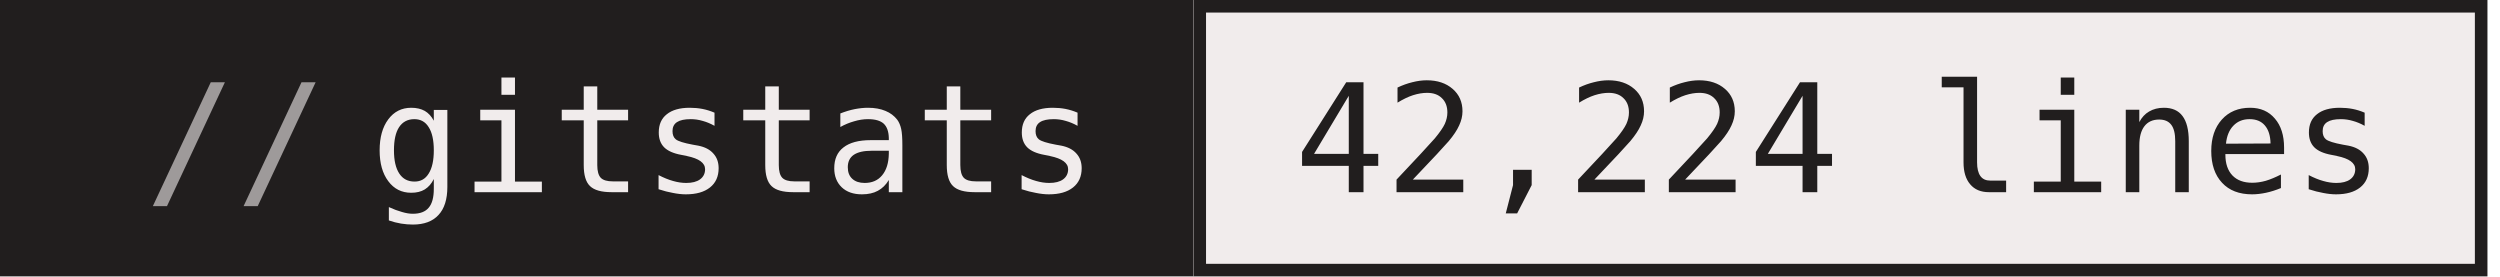
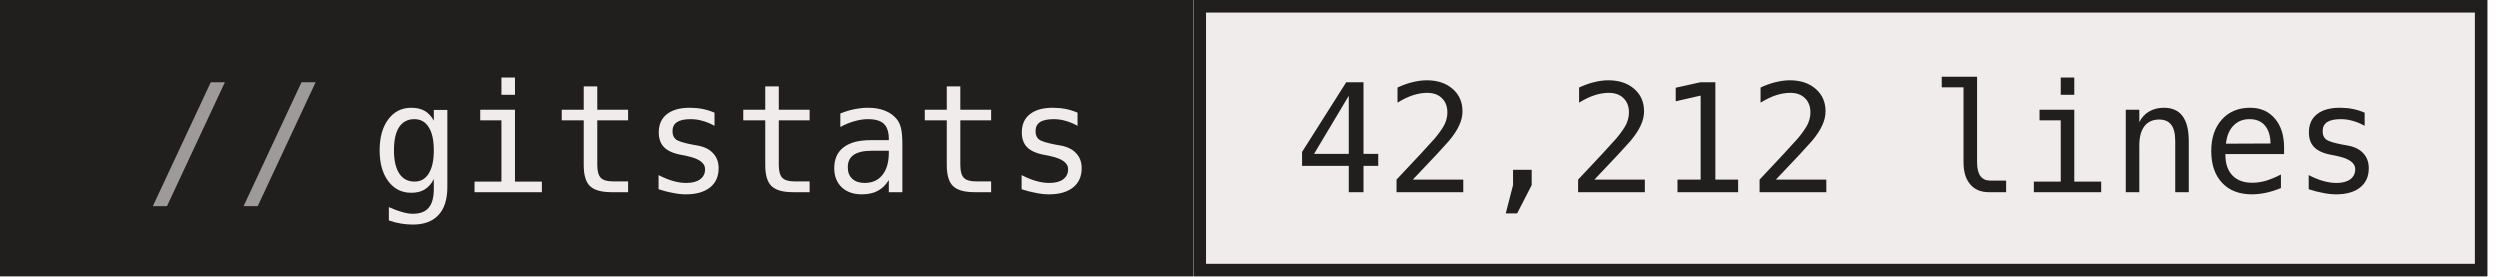
- <svg xmlns="http://www.w3.org/2000/svg" width="199" height="22" role="img" aria-label="gitstats: 42,224 lines">
+ <svg xmlns="http://www.w3.org/2000/svg" width="199" height="22" role="img" aria-label="gitstats: 42,212 lines">
  <g>
    <rect x="0" width="95" height="22" fill="#211e1e" />
    <rect x="95" width="103" height="22" fill="#f1ecec" />
    <rect x="95.5" y="0.5" width="102" height="21" fill="none" stroke="#211e1e" />
  </g>
  <g text-anchor="middle" font-family="IBM Plex Mono,JetBrains Mono,ui-monospace,SFMono-Regular,Menlo,Consolas,monospace" font-size="12" text-rendering="geometricPrecision">
    <text x="58.4" y="15.3" fill="#f1ecec" textLength="57.6">gitstats</text>
-     <text x="146.4" y="15.3" fill="#211e1e" textLength="86.4">42,224 lines</text>
+     <text x="146.4" y="15.3" fill="#211e1e" textLength="86.4">42,212 lines</text>
    <text x="18.8" y="15.3" fill="#9e9a9a">//</text>
  </g>
</svg>
